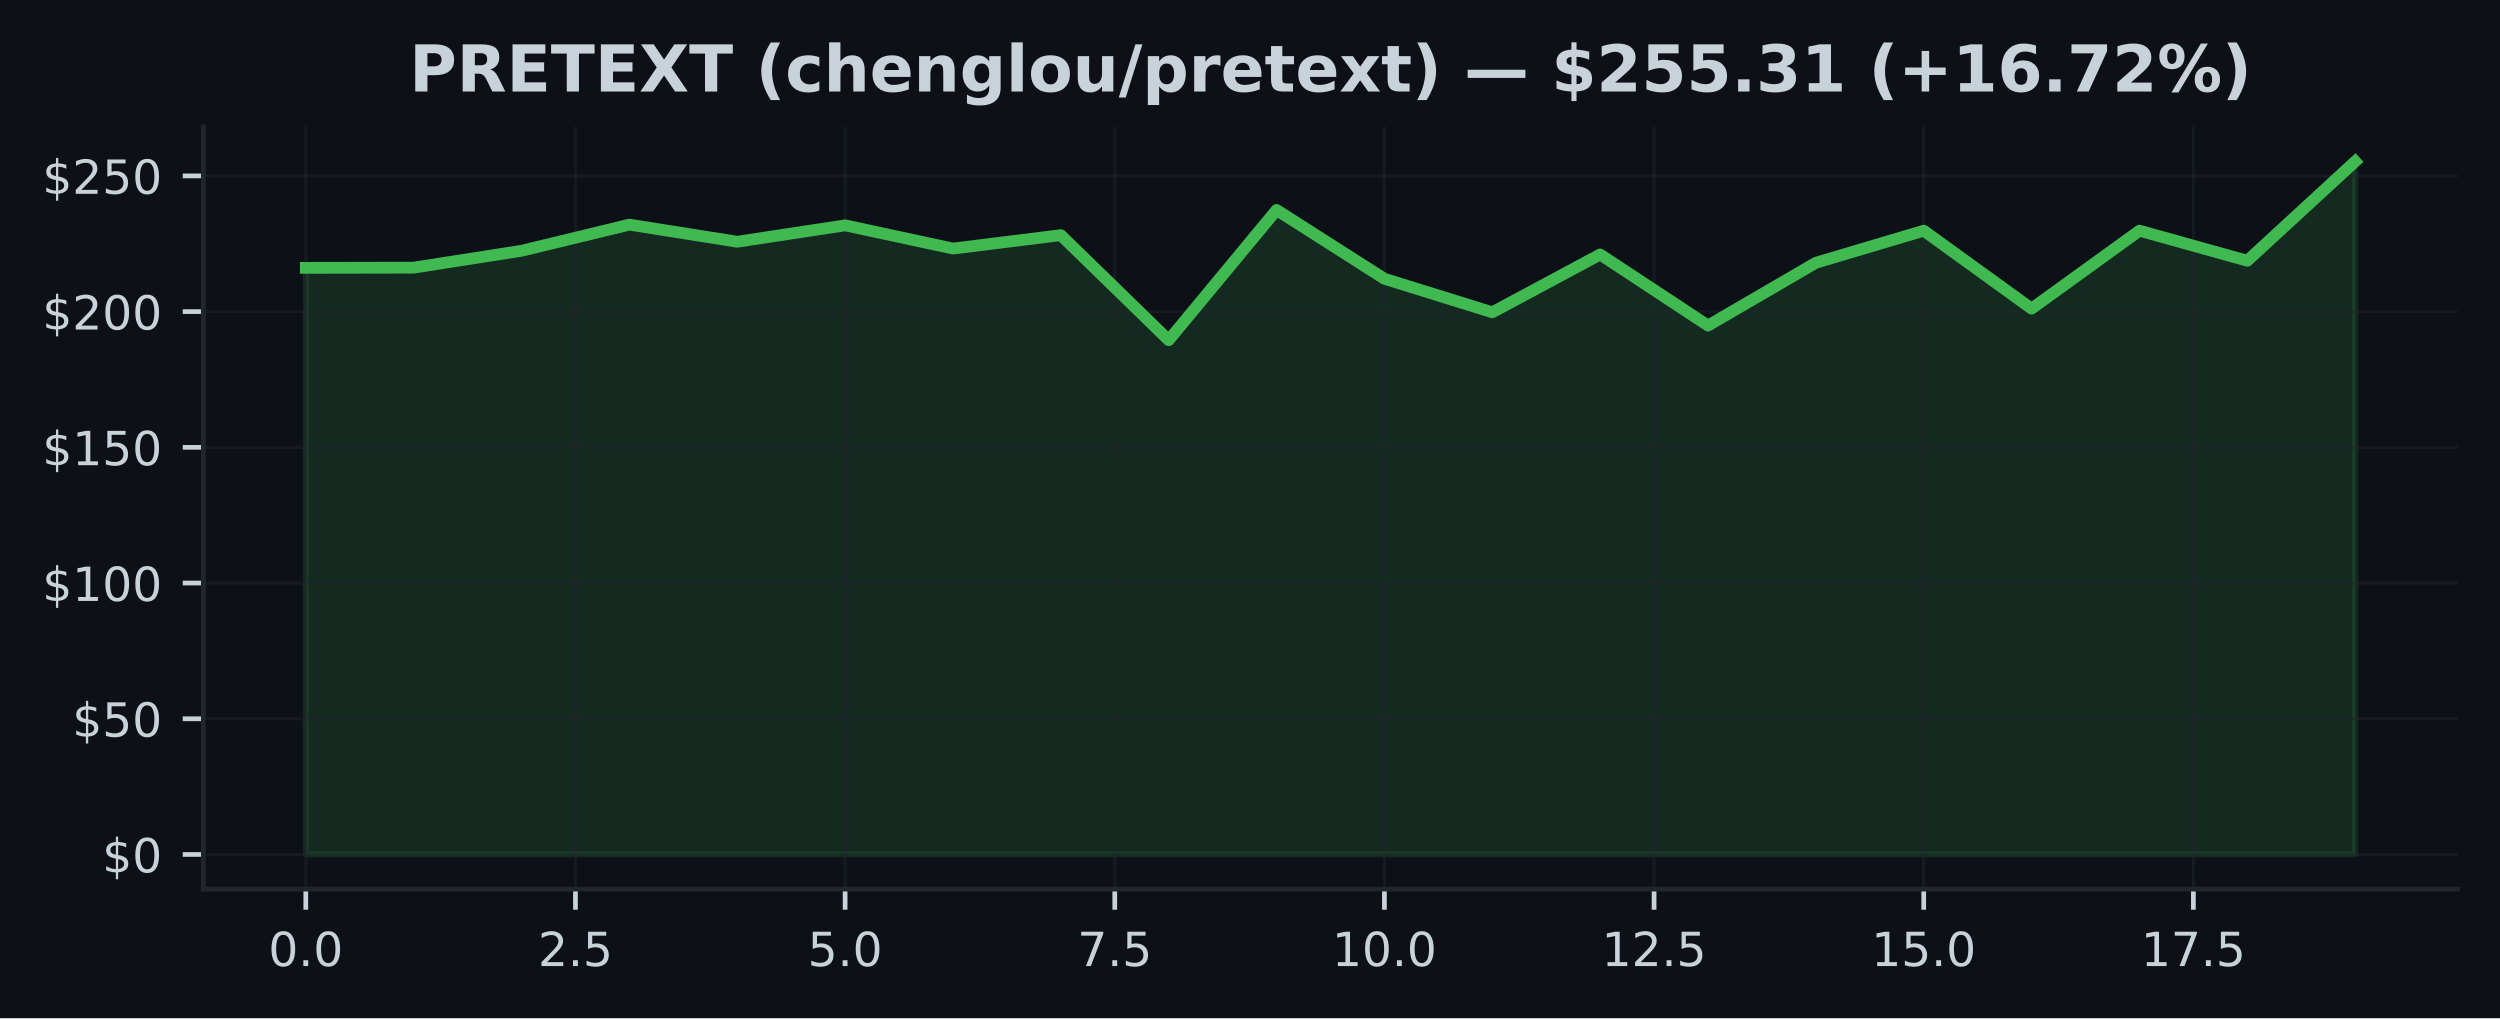
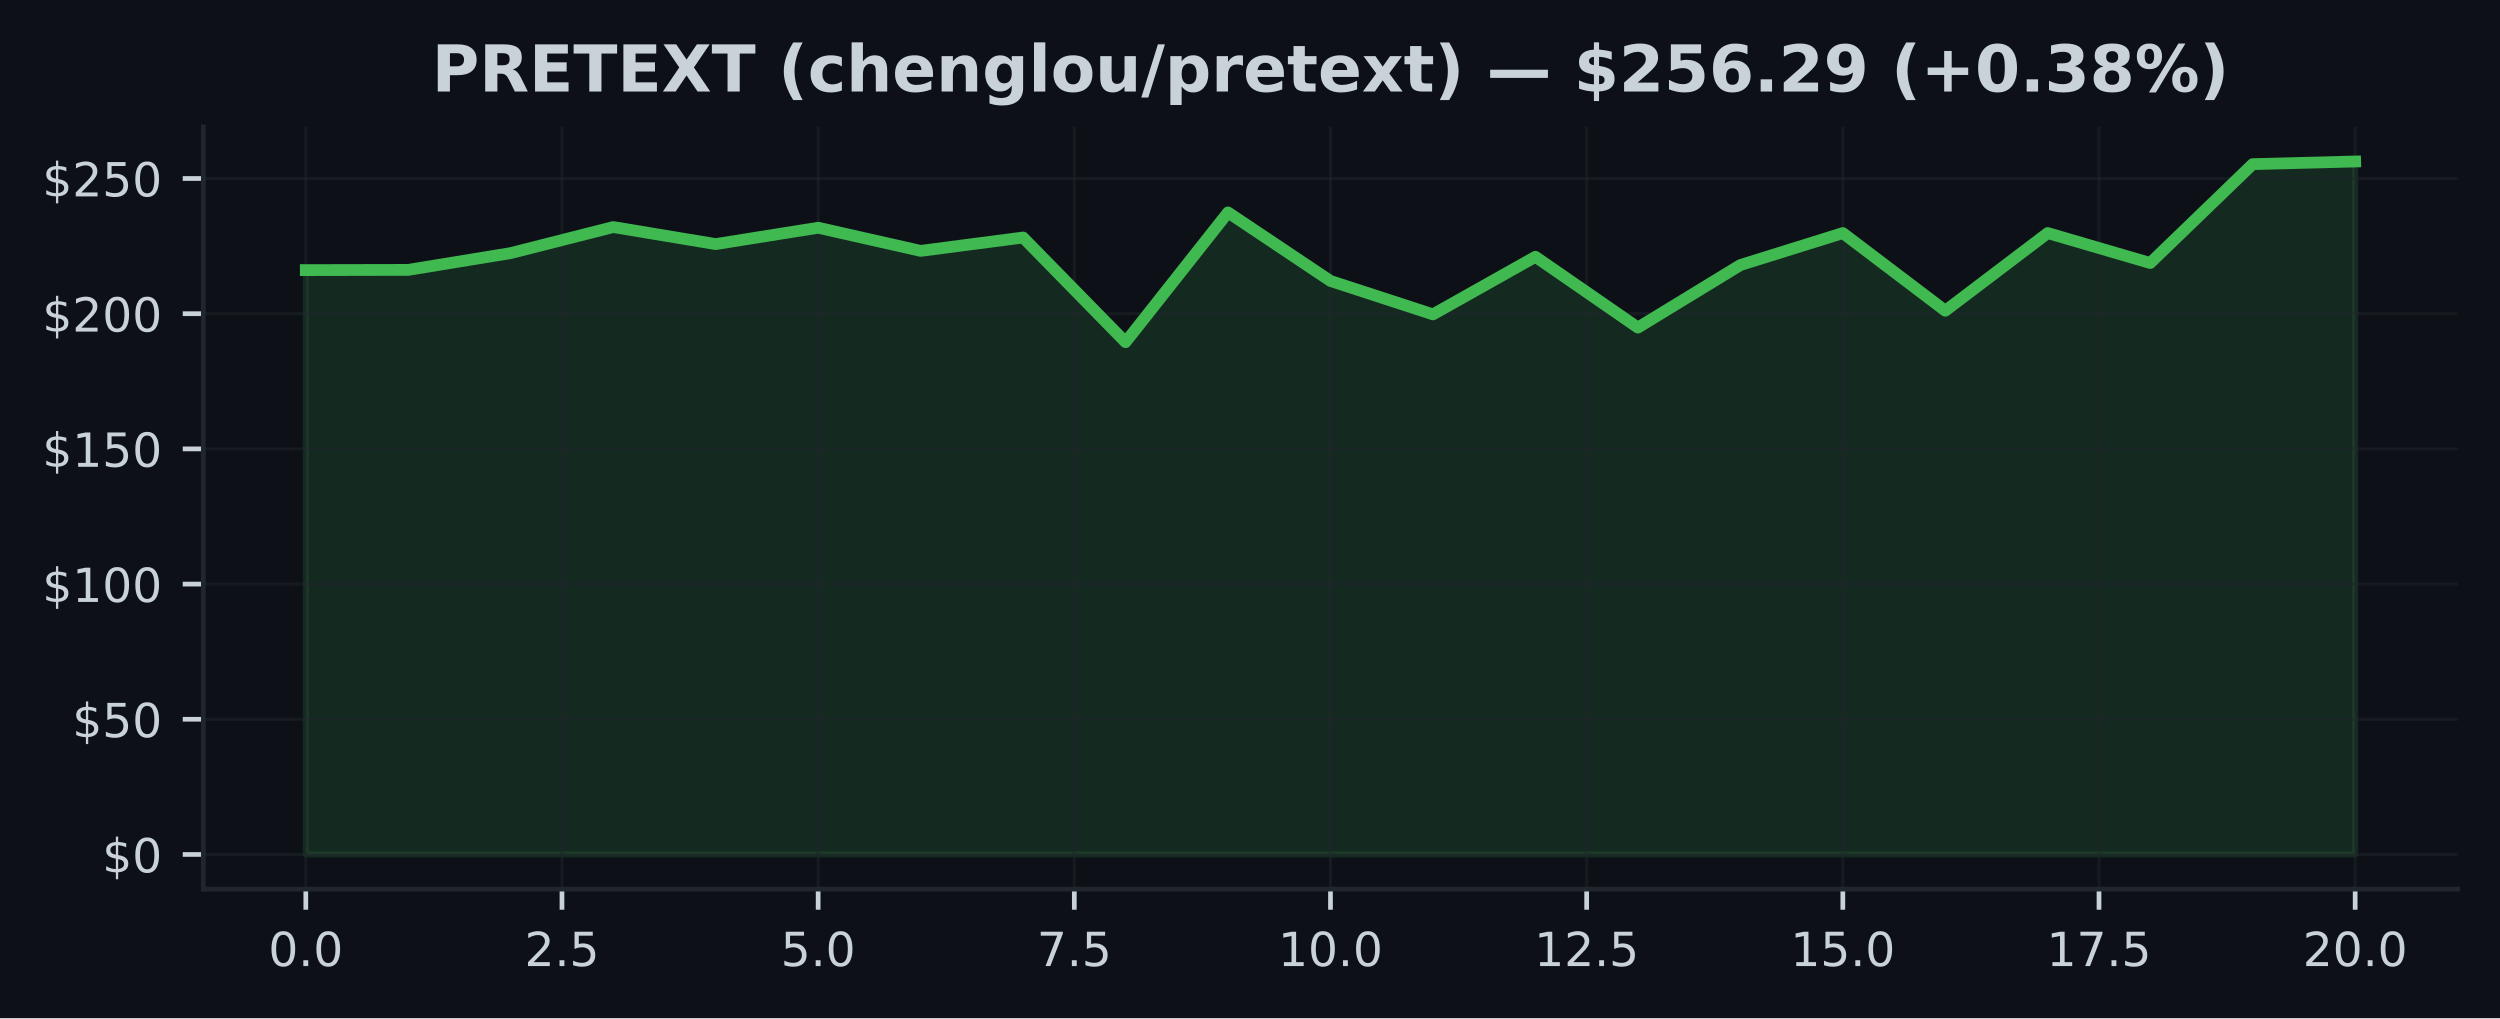
<svg xmlns="http://www.w3.org/2000/svg" xmlns:xlink="http://www.w3.org/1999/xlink" width="424.91pt" height="173.061pt" viewBox="0 0 424.91 173.061" version="1.1">
  <defs>
    <style type="text/css">*{stroke-linejoin: round; stroke-linecap: butt}</style>
  </defs>
  <g id="figure_1">
    <g id="patch_1">
      <path d="M 0 173.061  L 424.91 173.061  L 424.91 0  L 0 0  z " style="fill: #0d1117" />
    </g>
    <g id="axes_1">
      <g id="patch_2">
        <path d="M 34.56 151.118  L 417.71 151.118  L 417.71 21.558  L 34.56 21.558  z " style="fill: #0d1117" />
      </g>
      <g id="FillBetweenPolyCollection_1">
        <defs>
-           <path id="mced2336335" d="M 51.976 -27.832  L 51.976 -127.534  L 70.308 -127.571  L 88.641 -130.436  L 106.974 -134.878  L 125.306 -131.972  L 143.639 -134.763  L 161.971 -130.814  L 180.304 -133.093  L 198.636 -115.244  L 216.969 -137.374  L 235.301 -125.679  L 253.634 -119.982  L 271.966 -129.808  L 290.299 -117.726  L 308.631 -128.397  L 326.964 -133.854  L 345.296 -120.6  L 363.629 -133.854  L 381.962 -128.743  L 400.294 -145.613  L 400.294 -27.832  L 400.294 -27.832  L 381.962 -27.832  L 363.629 -27.832  L 345.296 -27.832  L 326.964 -27.832  L 308.631 -27.832  L 290.299 -27.832  L 271.966 -27.832  L 253.634 -27.832  L 235.301 -27.832  L 216.969 -27.832  L 198.636 -27.832  L 180.304 -27.832  L 161.971 -27.832  L 143.639 -27.832  L 125.306 -27.832  L 106.974 -27.832  L 88.641 -27.832  L 70.308 -27.832  L 51.976 -27.832  z " style="stroke: #3fb950; stroke-opacity: 0.15" />
+           <path id="mfa02418ebf" d="M 51.976 -27.832  L 51.976 -127.153  L 69.392 -127.189  L 86.808 -130.043  L 104.224 -134.469  L 121.64 -131.574  L 139.055 -134.354  L 156.471 -130.42  L 173.887 -132.69  L 191.303 -114.91  L 208.719 -136.955  L 226.135 -125.305  L 243.551 -119.63  L 260.967 -129.418  L 278.383 -117.382  L 295.799 -128.012  L 313.215 -133.449  L 330.63 -120.245  L 348.046 -133.449  L 365.462 -128.357  L 382.878 -145.163  L 400.294 -145.613  L 400.294 -27.832  L 400.294 -27.832  L 382.878 -27.832  L 365.462 -27.832  L 348.046 -27.832  L 330.63 -27.832  L 313.215 -27.832  L 295.799 -27.832  L 278.383 -27.832  L 260.967 -27.832  L 243.551 -27.832  L 226.135 -27.832  L 208.719 -27.832  L 191.303 -27.832  L 173.887 -27.832  L 156.471 -27.832  L 139.055 -27.832  L 121.64 -27.832  L 104.224 -27.832  L 86.808 -27.832  L 69.392 -27.832  L 51.976 -27.832  z " style="stroke: #3fb950; stroke-opacity: 0.15" />
        </defs>
-         <g clip-path="url(#p0f7ac4cfa2)">
-           <use xlink:href="#mced2336335" x="0" y="173.061" style="fill: #3fb950; fill-opacity: 0.15; stroke: #3fb950; stroke-opacity: 0.15" />
+         <g clip-path="url(#p959140797d)">
+           <use xlink:href="#mfa02418ebf" x="0" y="173.061" style="fill: #3fb950; fill-opacity: 0.15; stroke: #3fb950; stroke-opacity: 0.15" />
        </g>
      </g>
      <g id="matplotlib.axis_1">
        <g id="xtick_1">
          <g id="line2d_1">
-             <path d="M 51.976 151.118  L 51.976 21.558  " clip-path="url(#p0f7ac4cfa2)" style="fill: none; stroke: #21262d; stroke-opacity: 0.5; stroke-width: 0.5; stroke-linecap: square" />
+             <path d="M 51.976 151.118  L 51.976 21.558  " clip-path="url(#p959140797d)" style="fill: none; stroke: #21262d; stroke-opacity: 0.5; stroke-width: 0.5; stroke-linecap: square" />
          </g>
          <g id="line2d_2">
            <defs>
-               <path id="md1ab53136f" d="M 0 0  L 0 3.5  " style="stroke: #c9d1d9; stroke-width: 0.8" />
+               <path id="m43cab60260" d="M 0 0  L 0 3.5  " style="stroke: #c9d1d9; stroke-width: 0.8" />
            </defs>
            <g>
-               <use xlink:href="#md1ab53136f" x="51.976" y="151.118" style="fill: #c9d1d9; stroke: #c9d1d9; stroke-width: 0.8" />
+               <use xlink:href="#m43cab60260" x="51.976" y="151.118" style="fill: #c9d1d9; stroke: #c9d1d9; stroke-width: 0.8" />
            </g>
          </g>
          <g id="text_1">
            <g style="fill: #c9d1d9" transform="translate(45.61466 164.197) scale(0.08 -0.08)">
              <defs>
                <path id="DejaVuSans-30" d="M 2034 4250  Q 1547 4250 1301 3770  Q 1056 3291 1056 2328  Q 1056 1369 1301 889  Q 1547 409 2034 409  Q 2525 409 2770 889  Q 3016 1369 3016 2328  Q 3016 3291 2770 3770  Q 2525 4250 2034 4250  z M 2034 4750  Q 2819 4750 3233 4129  Q 3647 3509 3647 2328  Q 3647 1150 3233 529  Q 2819 -91 2034 -91  Q 1250 -91 836 529  Q 422 1150 422 2328  Q 422 3509 836 4129  Q 1250 4750 2034 4750  z " transform="scale(0.015625)" />
                <path id="DejaVuSans-2e" d="M 684 794  L 1344 794  L 1344 0  L 684 0  L 684 794  z " transform="scale(0.015625)" />
              </defs>
              <use xlink:href="#DejaVuSans-30" />
              <use xlink:href="#DejaVuSans-2e" transform="translate(63.62305 0)" />
              <use xlink:href="#DejaVuSans-30" transform="translate(95.41016 0)" />
            </g>
          </g>
        </g>
        <g id="xtick_2">
          <g id="line2d_3">
-             <path d="M 97.807 151.118  L 97.807 21.558  " clip-path="url(#p0f7ac4cfa2)" style="fill: none; stroke: #21262d; stroke-opacity: 0.5; stroke-width: 0.5; stroke-linecap: square" />
+             <path d="M 95.516 151.118  L 95.516 21.558  " clip-path="url(#p959140797d)" style="fill: none; stroke: #21262d; stroke-opacity: 0.5; stroke-width: 0.5; stroke-linecap: square" />
          </g>
          <g id="line2d_4">
            <g>
-               <use xlink:href="#md1ab53136f" x="97.807" y="151.118" style="fill: #c9d1d9; stroke: #c9d1d9; stroke-width: 0.8" />
+               <use xlink:href="#m43cab60260" x="95.516" y="151.118" style="fill: #c9d1d9; stroke: #c9d1d9; stroke-width: 0.8" />
            </g>
          </g>
          <g id="text_2">
-             <g style="fill: #c9d1d9" transform="translate(91.446 164.197) scale(0.08 -0.08)">
+             <g style="fill: #c9d1d9" transform="translate(89.15443 164.197) scale(0.08 -0.08)">
              <defs>
                <path id="DejaVuSans-32" d="M 1228 531  L 3431 531  L 3431 0  L 469 0  L 469 531  Q 828 903 1448 1529  Q 2069 2156 2228 2338  Q 2531 2678 2651 2914  Q 2772 3150 2772 3378  Q 2772 3750 2511 3984  Q 2250 4219 1831 4219  Q 1534 4219 1204 4116  Q 875 4013 500 3803  L 500 4441  Q 881 4594 1212 4672  Q 1544 4750 1819 4750  Q 2544 4750 2975 4387  Q 3406 4025 3406 3419  Q 3406 3131 3298 2873  Q 3191 2616 2906 2266  Q 2828 2175 2409 1742  Q 1991 1309 1228 531  z " transform="scale(0.015625)" />
                <path id="DejaVuSans-35" d="M 691 4666  L 3169 4666  L 3169 4134  L 1269 4134  L 1269 2991  Q 1406 3038 1543 3061  Q 1681 3084 1819 3084  Q 2600 3084 3056 2656  Q 3513 2228 3513 1497  Q 3513 744 3044 326  Q 2575 -91 1722 -91  Q 1428 -91 1123 -41  Q 819 9 494 109  L 494 744  Q 775 591 1075 516  Q 1375 441 1709 441  Q 2250 441 2565 725  Q 2881 1009 2881 1497  Q 2881 1984 2565 2268  Q 2250 2553 1709 2553  Q 1456 2553 1204 2497  Q 953 2441 691 2322  L 691 4666  z " transform="scale(0.015625)" />
              </defs>
              <use xlink:href="#DejaVuSans-32" />
              <use xlink:href="#DejaVuSans-2e" transform="translate(63.62305 0)" />
              <use xlink:href="#DejaVuSans-35" transform="translate(95.41016 0)" />
            </g>
          </g>
        </g>
        <g id="xtick_3">
          <g id="line2d_5">
-             <path d="M 143.639 151.118  L 143.639 21.558  " clip-path="url(#p0f7ac4cfa2)" style="fill: none; stroke: #21262d; stroke-opacity: 0.5; stroke-width: 0.5; stroke-linecap: square" />
+             <path d="M 139.055 151.118  L 139.055 21.558  " clip-path="url(#p959140797d)" style="fill: none; stroke: #21262d; stroke-opacity: 0.5; stroke-width: 0.5; stroke-linecap: square" />
          </g>
          <g id="line2d_6">
            <g>
-               <use xlink:href="#md1ab53136f" x="143.639" y="151.118" style="fill: #c9d1d9; stroke: #c9d1d9; stroke-width: 0.8" />
+               <use xlink:href="#m43cab60260" x="139.055" y="151.118" style="fill: #c9d1d9; stroke: #c9d1d9; stroke-width: 0.8" />
            </g>
          </g>
          <g id="text_3">
-             <g style="fill: #c9d1d9" transform="translate(137.2773 164.197) scale(0.08 -0.08)">
+             <g style="fill: #c9d1d9" transform="translate(132.6942 164.197) scale(0.08 -0.08)">
              <use xlink:href="#DejaVuSans-35" />
              <use xlink:href="#DejaVuSans-2e" transform="translate(63.62305 0)" />
              <use xlink:href="#DejaVuSans-30" transform="translate(95.41016 0)" />
            </g>
          </g>
        </g>
        <g id="xtick_4">
          <g id="line2d_7">
-             <path d="M 189.47 151.118  L 189.47 21.558  " clip-path="url(#p0f7ac4cfa2)" style="fill: none; stroke: #21262d; stroke-opacity: 0.5; stroke-width: 0.5; stroke-linecap: square" />
+             <path d="M 182.595 151.118  L 182.595 21.558  " clip-path="url(#p959140797d)" style="fill: none; stroke: #21262d; stroke-opacity: 0.5; stroke-width: 0.5; stroke-linecap: square" />
          </g>
          <g id="line2d_8">
            <g>
-               <use xlink:href="#md1ab53136f" x="189.47" y="151.118" style="fill: #c9d1d9; stroke: #c9d1d9; stroke-width: 0.8" />
+               <use xlink:href="#m43cab60260" x="182.595" y="151.118" style="fill: #c9d1d9; stroke: #c9d1d9; stroke-width: 0.8" />
            </g>
          </g>
          <g id="text_4">
-             <g style="fill: #c9d1d9" transform="translate(183.1087 164.197) scale(0.08 -0.08)">
+             <g style="fill: #c9d1d9" transform="translate(176.234 164.197) scale(0.08 -0.08)">
              <defs>
                <path id="DejaVuSans-37" d="M 525 4666  L 3525 4666  L 3525 4397  L 1831 0  L 1172 0  L 2766 4134  L 525 4134  L 525 4666  z " transform="scale(0.015625)" />
              </defs>
              <use xlink:href="#DejaVuSans-37" />
              <use xlink:href="#DejaVuSans-2e" transform="translate(63.62305 0)" />
              <use xlink:href="#DejaVuSans-35" transform="translate(95.41016 0)" />
            </g>
          </g>
        </g>
        <g id="xtick_5">
          <g id="line2d_9">
-             <path d="M 235.301 151.118  L 235.301 21.558  " clip-path="url(#p0f7ac4cfa2)" style="fill: none; stroke: #21262d; stroke-opacity: 0.5; stroke-width: 0.5; stroke-linecap: square" />
+             <path d="M 226.135 151.118  L 226.135 21.558  " clip-path="url(#p959140797d)" style="fill: none; stroke: #21262d; stroke-opacity: 0.5; stroke-width: 0.5; stroke-linecap: square" />
          </g>
          <g id="line2d_10">
            <g>
-               <use xlink:href="#md1ab53136f" x="235.301" y="151.118" style="fill: #c9d1d9; stroke: #c9d1d9; stroke-width: 0.8" />
+               <use xlink:href="#m43cab60260" x="226.135" y="151.118" style="fill: #c9d1d9; stroke: #c9d1d9; stroke-width: 0.8" />
            </g>
          </g>
          <g id="text_5">
-             <g style="fill: #c9d1d9" transform="translate(226.395 164.197) scale(0.08 -0.08)">
+             <g style="fill: #c9d1d9" transform="translate(217.2287 164.197) scale(0.08 -0.08)">
              <defs>
                <path id="DejaVuSans-31" d="M 794 531  L 1825 531  L 1825 4091  L 703 3866  L 703 4441  L 1819 4666  L 2450 4666  L 2450 531  L 3481 531  L 3481 0  L 794 0  L 794 531  z " transform="scale(0.015625)" />
              </defs>
              <use xlink:href="#DejaVuSans-31" />
              <use xlink:href="#DejaVuSans-30" transform="translate(63.62305 0)" />
              <use xlink:href="#DejaVuSans-2e" transform="translate(127.2461 0)" />
              <use xlink:href="#DejaVuSans-30" transform="translate(159.0332 0)" />
            </g>
          </g>
        </g>
        <g id="xtick_6">
          <g id="line2d_11">
-             <path d="M 281.133 151.118  L 281.133 21.558  " clip-path="url(#p0f7ac4cfa2)" style="fill: none; stroke: #21262d; stroke-opacity: 0.5; stroke-width: 0.5; stroke-linecap: square" />
+             <path d="M 269.675 151.118  L 269.675 21.558  " clip-path="url(#p959140797d)" style="fill: none; stroke: #21262d; stroke-opacity: 0.5; stroke-width: 0.5; stroke-linecap: square" />
          </g>
          <g id="line2d_12">
            <g>
-               <use xlink:href="#md1ab53136f" x="281.133" y="151.118" style="fill: #c9d1d9; stroke: #c9d1d9; stroke-width: 0.8" />
+               <use xlink:href="#m43cab60260" x="269.675" y="151.118" style="fill: #c9d1d9; stroke: #c9d1d9; stroke-width: 0.8" />
            </g>
          </g>
          <g id="text_6">
-             <g style="fill: #c9d1d9" transform="translate(272.2264 164.197) scale(0.08 -0.08)">
+             <g style="fill: #c9d1d9" transform="translate(260.7685 164.197) scale(0.08 -0.08)">
              <use xlink:href="#DejaVuSans-31" />
              <use xlink:href="#DejaVuSans-32" transform="translate(63.62305 0)" />
              <use xlink:href="#DejaVuSans-2e" transform="translate(127.2461 0)" />
              <use xlink:href="#DejaVuSans-35" transform="translate(159.0332 0)" />
            </g>
          </g>
        </g>
        <g id="xtick_7">
          <g id="line2d_13">
-             <path d="M 326.964 151.118  L 326.964 21.558  " clip-path="url(#p0f7ac4cfa2)" style="fill: none; stroke: #21262d; stroke-opacity: 0.5; stroke-width: 0.5; stroke-linecap: square" />
+             <path d="M 313.215 151.118  L 313.215 21.558  " clip-path="url(#p959140797d)" style="fill: none; stroke: #21262d; stroke-opacity: 0.5; stroke-width: 0.5; stroke-linecap: square" />
          </g>
          <g id="line2d_14">
            <g>
-               <use xlink:href="#md1ab53136f" x="326.964" y="151.118" style="fill: #c9d1d9; stroke: #c9d1d9; stroke-width: 0.8" />
+               <use xlink:href="#m43cab60260" x="313.215" y="151.118" style="fill: #c9d1d9; stroke: #c9d1d9; stroke-width: 0.8" />
            </g>
          </g>
          <g id="text_7">
-             <g style="fill: #c9d1d9" transform="translate(318.0577 164.197) scale(0.08 -0.08)">
+             <g style="fill: #c9d1d9" transform="translate(304.3083 164.197) scale(0.08 -0.08)">
              <use xlink:href="#DejaVuSans-31" />
              <use xlink:href="#DejaVuSans-35" transform="translate(63.62305 0)" />
              <use xlink:href="#DejaVuSans-2e" transform="translate(127.2461 0)" />
              <use xlink:href="#DejaVuSans-30" transform="translate(159.0332 0)" />
            </g>
          </g>
        </g>
        <g id="xtick_8">
          <g id="line2d_15">
-             <path d="M 372.795 151.118  L 372.795 21.558  " clip-path="url(#p0f7ac4cfa2)" style="fill: none; stroke: #21262d; stroke-opacity: 0.5; stroke-width: 0.5; stroke-linecap: square" />
+             <path d="M 356.754 151.118  L 356.754 21.558  " clip-path="url(#p959140797d)" style="fill: none; stroke: #21262d; stroke-opacity: 0.5; stroke-width: 0.5; stroke-linecap: square" />
          </g>
          <g id="line2d_16">
            <g>
-               <use xlink:href="#md1ab53136f" x="372.795" y="151.118" style="fill: #c9d1d9; stroke: #c9d1d9; stroke-width: 0.8" />
+               <use xlink:href="#m43cab60260" x="356.754" y="151.118" style="fill: #c9d1d9; stroke: #c9d1d9; stroke-width: 0.8" />
            </g>
          </g>
          <g id="text_8">
-             <g style="fill: #c9d1d9" transform="translate(363.889 164.197) scale(0.08 -0.08)">
+             <g style="fill: #c9d1d9" transform="translate(347.8481 164.197) scale(0.08 -0.08)">
              <use xlink:href="#DejaVuSans-31" />
              <use xlink:href="#DejaVuSans-37" transform="translate(63.62305 0)" />
              <use xlink:href="#DejaVuSans-2e" transform="translate(127.2461 0)" />
              <use xlink:href="#DejaVuSans-35" transform="translate(159.0332 0)" />
            </g>
          </g>
        </g>
+         <g id="xtick_9">
+           <g id="line2d_17">
+             <path d="M 400.294 151.118  L 400.294 21.558  " clip-path="url(#p959140797d)" style="fill: none; stroke: #21262d; stroke-opacity: 0.5; stroke-width: 0.5; stroke-linecap: square" />
+           </g>
+           <g id="line2d_18">
+             <g>
+               <use xlink:href="#m43cab60260" x="400.294" y="151.118" style="fill: #c9d1d9; stroke: #c9d1d9; stroke-width: 0.8" />
+             </g>
+           </g>
+           <g id="text_9">
+             <g style="fill: #c9d1d9" transform="translate(391.3878 164.197) scale(0.08 -0.08)">
+               <use xlink:href="#DejaVuSans-32" />
+               <use xlink:href="#DejaVuSans-30" transform="translate(63.62305 0)" />
+               <use xlink:href="#DejaVuSans-2e" transform="translate(127.2461 0)" />
+               <use xlink:href="#DejaVuSans-30" transform="translate(159.0332 0)" />
+             </g>
+           </g>
+         </g>
      </g>
      <g id="matplotlib.axis_2">
        <g id="ytick_1">
-           <g id="line2d_17">
-             <path d="M 34.56 145.229  L 417.71 145.229  " clip-path="url(#p0f7ac4cfa2)" style="fill: none; stroke: #21262d; stroke-opacity: 0.5; stroke-width: 0.5; stroke-linecap: square" />
-           </g>
-           <g id="line2d_18">
+           <g id="line2d_19">
+             <path d="M 34.56 145.229  L 417.71 145.229  " clip-path="url(#p959140797d)" style="fill: none; stroke: #21262d; stroke-opacity: 0.5; stroke-width: 0.5; stroke-linecap: square" />
+           </g>
+           <g id="line2d_20">
            <defs>
-               <path id="m35579279df" d="M 0 0  L -3.5 0  " style="stroke: #c9d1d9; stroke-width: 0.8" />
+               <path id="m757eae164a" d="M 0 0  L -3.5 0  " style="stroke: #c9d1d9; stroke-width: 0.8" />
            </defs>
            <g>
-               <use xlink:href="#m35579279df" x="34.56" y="145.229" style="fill: #c9d1d9; stroke: #c9d1d9; stroke-width: 0.8" />
-             </g>
-           </g>
-           <g id="text_9">
+               <use xlink:href="#m757eae164a" x="34.56" y="145.229" style="fill: #c9d1d9; stroke: #c9d1d9; stroke-width: 0.8" />
+             </g>
+           </g>
+           <g id="text_10">
            <g style="fill: #c9d1d9" transform="translate(17.38 148.2686) scale(0.08 -0.08)">
              <defs>
                <path id="DejaVuSans-24" d="M 2163 -941  L 1850 -941  L 1847 0  Q 1519 6 1191 76  Q 863 147 531 288  L 531 850  Q 850 650 1176 548  Q 1503 447 1850 444  L 1850 1869  Q 1159 1981 845 2250  Q 531 2519 531 2988  Q 531 3497 872 3790  Q 1213 4084 1850 4128  L 1850 4863  L 2163 4863  L 2163 4138  Q 2453 4125 2725 4076  Q 2997 4028 3256 3944  L 3256 3397  Q 2997 3528 2723 3600  Q 2450 3672 2163 3684  L 2163 2350  Q 2872 2241 3206 1959  Q 3541 1678 3541 1191  Q 3541 663 3186 358  Q 2831 53 2163 6  L 2163 -941  z M 1850 2406  L 1850 3688  Q 1488 3647 1297 3481  Q 1106 3316 1106 3041  Q 1106 2772 1282 2622  Q 1459 2472 1850 2406  z M 2163 1806  L 2163 453  Q 2559 506 2761 678  Q 2963 850 2963 1131  Q 2963 1406 2770 1568  Q 2578 1731 2163 1806  z " transform="scale(0.015625)" />
              </defs>
              <use xlink:href="#DejaVuSans-24" />
              <use xlink:href="#DejaVuSans-30" transform="translate(63.62305 0)" />
            </g>
          </g>
        </g>
        <g id="ytick_2">
-           <g id="line2d_19">
-             <path d="M 34.56 122.163  L 417.71 122.163  " clip-path="url(#p0f7ac4cfa2)" style="fill: none; stroke: #21262d; stroke-opacity: 0.5; stroke-width: 0.5; stroke-linecap: square" />
-           </g>
-           <g id="line2d_20">
-             <g>
-               <use xlink:href="#m35579279df" x="34.56" y="122.163" style="fill: #c9d1d9; stroke: #c9d1d9; stroke-width: 0.8" />
-             </g>
-           </g>
-           <g id="text_10">
-             <g style="fill: #c9d1d9" transform="translate(12.29 125.2021) scale(0.08 -0.08)">
+           <g id="line2d_21">
+             <path d="M 34.56 122.251  L 417.71 122.251  " clip-path="url(#p959140797d)" style="fill: none; stroke: #21262d; stroke-opacity: 0.5; stroke-width: 0.5; stroke-linecap: square" />
+           </g>
+           <g id="line2d_22">
+             <g>
+               <use xlink:href="#m757eae164a" x="34.56" y="122.251" style="fill: #c9d1d9; stroke: #c9d1d9; stroke-width: 0.8" />
+             </g>
+           </g>
+           <g id="text_11">
+             <g style="fill: #c9d1d9" transform="translate(12.29 125.2903) scale(0.08 -0.08)">
              <use xlink:href="#DejaVuSans-24" />
              <use xlink:href="#DejaVuSans-35" transform="translate(63.62305 0)" />
              <use xlink:href="#DejaVuSans-30" transform="translate(127.2461 0)" />
            </g>
          </g>
        </g>
        <g id="ytick_3">
-           <g id="line2d_21">
-             <path d="M 34.56 99.096  L 417.71 99.096  " clip-path="url(#p0f7ac4cfa2)" style="fill: none; stroke: #21262d; stroke-opacity: 0.5; stroke-width: 0.5; stroke-linecap: square" />
-           </g>
-           <g id="line2d_22">
-             <g>
-               <use xlink:href="#m35579279df" x="34.56" y="99.096" style="fill: #c9d1d9; stroke: #c9d1d9; stroke-width: 0.8" />
-             </g>
-           </g>
-           <g id="text_11">
-             <g style="fill: #c9d1d9" transform="translate(7.2 102.1357) scale(0.08 -0.08)">
+           <g id="line2d_23">
+             <path d="M 34.56 99.273  L 417.71 99.273  " clip-path="url(#p959140797d)" style="fill: none; stroke: #21262d; stroke-opacity: 0.5; stroke-width: 0.5; stroke-linecap: square" />
+           </g>
+           <g id="line2d_24">
+             <g>
+               <use xlink:href="#m757eae164a" x="34.56" y="99.273" style="fill: #c9d1d9; stroke: #c9d1d9; stroke-width: 0.8" />
+             </g>
+           </g>
+           <g id="text_12">
+             <g style="fill: #c9d1d9" transform="translate(7.2 102.3121) scale(0.08 -0.08)">
              <use xlink:href="#DejaVuSans-24" />
              <use xlink:href="#DejaVuSans-31" transform="translate(63.62305 0)" />
              <use xlink:href="#DejaVuSans-30" transform="translate(127.2461 0)" />
              <use xlink:href="#DejaVuSans-30" transform="translate(190.8691 0)" />
            </g>
          </g>
        </g>
        <g id="ytick_4">
-           <g id="line2d_23">
-             <path d="M 34.56 76.03  L 417.71 76.03  " clip-path="url(#p0f7ac4cfa2)" style="fill: none; stroke: #21262d; stroke-opacity: 0.5; stroke-width: 0.5; stroke-linecap: square" />
-           </g>
-           <g id="line2d_24">
-             <g>
-               <use xlink:href="#m35579279df" x="34.56" y="76.03" style="fill: #c9d1d9; stroke: #c9d1d9; stroke-width: 0.8" />
-             </g>
-           </g>
-           <g id="text_12">
-             <g style="fill: #c9d1d9" transform="translate(7.2 79.06927) scale(0.08 -0.08)">
+           <g id="line2d_25">
+             <path d="M 34.56 76.294  L 417.71 76.294  " clip-path="url(#p959140797d)" style="fill: none; stroke: #21262d; stroke-opacity: 0.5; stroke-width: 0.5; stroke-linecap: square" />
+           </g>
+           <g id="line2d_26">
+             <g>
+               <use xlink:href="#m757eae164a" x="34.56" y="76.294" style="fill: #c9d1d9; stroke: #c9d1d9; stroke-width: 0.8" />
+             </g>
+           </g>
+           <g id="text_13">
+             <g style="fill: #c9d1d9" transform="translate(7.2 79.33387) scale(0.08 -0.08)">
              <use xlink:href="#DejaVuSans-24" />
              <use xlink:href="#DejaVuSans-31" transform="translate(63.62305 0)" />
              <use xlink:href="#DejaVuSans-35" transform="translate(127.2461 0)" />
              <use xlink:href="#DejaVuSans-30" transform="translate(190.8691 0)" />
            </g>
          </g>
        </g>
        <g id="ytick_5">
-           <g id="line2d_25">
-             <path d="M 34.56 52.963  L 417.71 52.963  " clip-path="url(#p0f7ac4cfa2)" style="fill: none; stroke: #21262d; stroke-opacity: 0.5; stroke-width: 0.5; stroke-linecap: square" />
-           </g>
-           <g id="line2d_26">
-             <g>
-               <use xlink:href="#m35579279df" x="34.56" y="52.963" style="fill: #c9d1d9; stroke: #c9d1d9; stroke-width: 0.8" />
-             </g>
-           </g>
-           <g id="text_13">
-             <g style="fill: #c9d1d9" transform="translate(7.2 56.00283) scale(0.08 -0.08)">
+           <g id="line2d_27">
+             <path d="M 34.56 53.316  L 417.71 53.316  " clip-path="url(#p959140797d)" style="fill: none; stroke: #21262d; stroke-opacity: 0.5; stroke-width: 0.5; stroke-linecap: square" />
+           </g>
+           <g id="line2d_28">
+             <g>
+               <use xlink:href="#m757eae164a" x="34.56" y="53.316" style="fill: #c9d1d9; stroke: #c9d1d9; stroke-width: 0.8" />
+             </g>
+           </g>
+           <g id="text_14">
+             <g style="fill: #c9d1d9" transform="translate(7.2 56.35564) scale(0.08 -0.08)">
              <use xlink:href="#DejaVuSans-24" />
              <use xlink:href="#DejaVuSans-32" transform="translate(63.62305 0)" />
              <use xlink:href="#DejaVuSans-30" transform="translate(127.2461 0)" />
              <use xlink:href="#DejaVuSans-30" transform="translate(190.8691 0)" />
            </g>
          </g>
        </g>
        <g id="ytick_6">
-           <g id="line2d_27">
-             <path d="M 34.56 29.897  L 417.71 29.897  " clip-path="url(#p0f7ac4cfa2)" style="fill: none; stroke: #21262d; stroke-opacity: 0.5; stroke-width: 0.5; stroke-linecap: square" />
-           </g>
-           <g id="line2d_28">
-             <g>
-               <use xlink:href="#m35579279df" x="34.56" y="29.897" style="fill: #c9d1d9; stroke: #c9d1d9; stroke-width: 0.8" />
-             </g>
-           </g>
-           <g id="text_14">
-             <g style="fill: #c9d1d9" transform="translate(7.2 32.9364) scale(0.08 -0.08)">
+           <g id="line2d_29">
+             <path d="M 34.56 30.338  L 417.71 30.338  " clip-path="url(#p959140797d)" style="fill: none; stroke: #21262d; stroke-opacity: 0.5; stroke-width: 0.5; stroke-linecap: square" />
+           </g>
+           <g id="line2d_30">
+             <g>
+               <use xlink:href="#m757eae164a" x="34.56" y="30.338" style="fill: #c9d1d9; stroke: #c9d1d9; stroke-width: 0.8" />
+             </g>
+           </g>
+           <g id="text_15">
+             <g style="fill: #c9d1d9" transform="translate(7.2 33.37741) scale(0.08 -0.08)">
              <use xlink:href="#DejaVuSans-24" />
              <use xlink:href="#DejaVuSans-32" transform="translate(63.62305 0)" />
              <use xlink:href="#DejaVuSans-35" transform="translate(127.2461 0)" />
              <use xlink:href="#DejaVuSans-30" transform="translate(190.8691 0)" />
            </g>
          </g>
        </g>
      </g>
-       <g id="line2d_29">
-         <path d="M 51.976 45.527  L 70.308 45.49  L 88.641 42.625  L 106.974 38.182  L 125.306 41.089  L 143.639 38.298  L 161.971 42.247  L 180.304 39.968  L 198.636 57.817  L 216.969 35.687  L 235.301 47.381  L 253.634 53.079  L 271.966 43.252  L 290.299 55.335  L 308.631 44.664  L 326.964 39.207  L 345.296 52.461  L 363.629 39.207  L 381.962 44.318  L 400.294 27.447  " clip-path="url(#p0f7ac4cfa2)" style="fill: none; stroke: #3fb950; stroke-width: 2; stroke-linecap: square" />
+       <g id="line2d_31">
+         <path d="M 51.976 45.908  L 69.392 45.871  L 86.808 43.017  L 104.224 38.592  L 121.64 41.487  L 139.055 38.707  L 156.471 42.641  L 173.887 40.37  L 191.303 58.151  L 208.719 36.106  L 226.135 47.756  L 243.551 53.431  L 260.967 43.642  L 278.383 55.678  L 295.799 45.049  L 313.215 39.612  L 330.63 52.815  L 348.046 39.612  L 365.462 44.704  L 382.878 27.898  L 400.294 27.447  " clip-path="url(#p959140797d)" style="fill: none; stroke: #3fb950; stroke-width: 2; stroke-linecap: square" />
      </g>
      <g id="patch_3">
        <path d="M 34.56 151.118  L 34.56 21.558  " style="fill: none; stroke: #21262d; stroke-width: 0.8; stroke-linejoin: miter; stroke-linecap: square" />
      </g>
      <g id="patch_4">
        <path d="M 34.56 151.118  L 417.71 151.118  " style="fill: none; stroke: #21262d; stroke-width: 0.8; stroke-linejoin: miter; stroke-linecap: square" />
      </g>
-       <g id="text_15">
-         <g style="fill: #c9d1d9" transform="translate(69.56805 15.55828) scale(0.11 -0.11)">
+       <g id="text_16">
+         <g style="fill: #c9d1d9" transform="translate(73.39484 15.55828) scale(0.11 -0.11)">
          <defs>
            <path id="DejaVuSans-Bold-50" d="M 588 4666  L 2584 4666  Q 3475 4666 3951 4270  Q 4428 3875 4428 3144  Q 4428 2409 3951 2014  Q 3475 1619 2584 1619  L 1791 1619  L 1791 0  L 588 0  L 588 4666  z M 1791 3794  L 1791 2491  L 2456 2491  Q 2806 2491 2997 2661  Q 3188 2831 3188 3144  Q 3188 3456 2997 3625  Q 2806 3794 2456 3794  L 1791 3794  z " transform="scale(0.015625)" />
            <path id="DejaVuSans-Bold-52" d="M 2297 2597  Q 2675 2597 2839 2737  Q 3003 2878 3003 3200  Q 3003 3519 2839 3656  Q 2675 3794 2297 3794  L 1791 3794  L 1791 2597  L 2297 2597  z M 1791 1766  L 1791 0  L 588 0  L 588 4666  L 2425 4666  Q 3347 4666 3776 4356  Q 4206 4047 4206 3378  Q 4206 2916 3982 2619  Q 3759 2322 3309 2181  Q 3556 2125 3751 1926  Q 3947 1728 4147 1325  L 4800 0  L 3519 0  L 2950 1159  Q 2778 1509 2601 1637  Q 2425 1766 2131 1766  L 1791 1766  z " transform="scale(0.015625)" />
            <path id="DejaVuSans-Bold-45" d="M 588 4666  L 3834 4666  L 3834 3756  L 1791 3756  L 1791 2888  L 3713 2888  L 3713 1978  L 1791 1978  L 1791 909  L 3903 909  L 3903 0  L 588 0  L 588 4666  z " transform="scale(0.015625)" />
            <path id="DejaVuSans-Bold-54" d="M 31 4666  L 4331 4666  L 4331 3756  L 2784 3756  L 2784 0  L 1581 0  L 1581 3756  L 31 3756  L 31 4666  z " transform="scale(0.015625)" />
            <path id="DejaVuSans-Bold-58" d="M 3188 2381  L 4806 0  L 3553 0  L 2463 1594  L 1381 0  L 122 0  L 1741 2381  L 184 4666  L 1441 4666  L 2463 3163  L 3481 4666  L 4744 4666  L 3188 2381  z " transform="scale(0.015625)" />
            <path id="DejaVuSans-Bold-20" transform="scale(0.015625)" />
            <path id="DejaVuSans-Bold-28" d="M 2413 -844  L 1484 -844  Q 1006 -72 778 623  Q 550 1319 550 2003  Q 550 2688 779 3389  Q 1009 4091 1484 4856  L 2413 4856  Q 2013 4116 1813 3408  Q 1613 2700 1613 2009  Q 1613 1319 1811 609  Q 2009 -100 2413 -844  z " transform="scale(0.015625)" />
            <path id="DejaVuSans-Bold-63" d="M 3366 3391  L 3366 2478  Q 3138 2634 2908 2709  Q 2678 2784 2431 2784  Q 1963 2784 1702 2511  Q 1441 2238 1441 1747  Q 1441 1256 1702 982  Q 1963 709 2431 709  Q 2694 709 2930 787  Q 3166 866 3366 1019  L 3366 103  Q 3103 6 2833 -42  Q 2563 -91 2291 -91  Q 1344 -91 809 395  Q 275 881 275 1747  Q 275 2613 809 3098  Q 1344 3584 2291 3584  Q 2566 3584 2833 3536  Q 3100 3488 3366 3391  z " transform="scale(0.015625)" />
            <path id="DejaVuSans-Bold-68" d="M 4056 2131  L 4056 0  L 2931 0  L 2931 347  L 2931 1625  Q 2931 2084 2911 2256  Q 2891 2428 2841 2509  Q 2775 2619 2662 2680  Q 2550 2741 2406 2741  Q 2056 2741 1856 2470  Q 1656 2200 1656 1722  L 1656 0  L 538 0  L 538 4863  L 1656 4863  L 1656 2988  Q 1909 3294 2193 3439  Q 2478 3584 2822 3584  Q 3428 3584 3742 3212  Q 4056 2841 4056 2131  z " transform="scale(0.015625)" />
            <path id="DejaVuSans-Bold-65" d="M 4031 1759  L 4031 1441  L 1416 1441  Q 1456 1047 1700 850  Q 1944 653 2381 653  Q 2734 653 3104 758  Q 3475 863 3866 1075  L 3866 213  Q 3469 63 3072 -14  Q 2675 -91 2278 -91  Q 1328 -91 801 392  Q 275 875 275 1747  Q 275 2603 792 3093  Q 1309 3584 2216 3584  Q 3041 3584 3536 3087  Q 4031 2591 4031 1759  z M 2881 2131  Q 2881 2450 2695 2645  Q 2509 2841 2209 2841  Q 1884 2841 1681 2658  Q 1478 2475 1428 2131  L 2881 2131  z " transform="scale(0.015625)" />
            <path id="DejaVuSans-Bold-6e" d="M 4056 2131  L 4056 0  L 2931 0  L 2931 347  L 2931 1631  Q 2931 2084 2911 2256  Q 2891 2428 2841 2509  Q 2775 2619 2662 2680  Q 2550 2741 2406 2741  Q 2056 2741 1856 2470  Q 1656 2200 1656 1722  L 1656 0  L 538 0  L 538 3500  L 1656 3500  L 1656 2988  Q 1909 3294 2193 3439  Q 2478 3584 2822 3584  Q 3428 3584 3742 3212  Q 4056 2841 4056 2131  z " transform="scale(0.015625)" />
            <path id="DejaVuSans-Bold-67" d="M 2919 594  Q 2688 288 2409 144  Q 2131 0 1766 0  Q 1125 0 706 504  Q 288 1009 288 1791  Q 288 2575 706 3076  Q 1125 3578 1766 3578  Q 2131 3578 2409 3434  Q 2688 3291 2919 2981  L 2919 3500  L 4044 3500  L 4044 353  Q 4044 -491 3511 -936  Q 2978 -1381 1966 -1381  Q 1638 -1381 1331 -1331  Q 1025 -1281 716 -1178  L 716 -306  Q 1009 -475 1290 -558  Q 1572 -641 1856 -641  Q 2406 -641 2662 -400  Q 2919 -159 2919 353  L 2919 594  z M 2181 2772  Q 1834 2772 1640 2515  Q 1447 2259 1447 1791  Q 1447 1309 1634 1061  Q 1822 813 2181 813  Q 2531 813 2725 1069  Q 2919 1325 2919 1791  Q 2919 2259 2725 2515  Q 2531 2772 2181 2772  z " transform="scale(0.015625)" />
            <path id="DejaVuSans-Bold-6c" d="M 538 4863  L 1656 4863  L 1656 0  L 538 0  L 538 4863  z " transform="scale(0.015625)" />
            <path id="DejaVuSans-Bold-6f" d="M 2203 2784  Q 1831 2784 1636 2517  Q 1441 2250 1441 1747  Q 1441 1244 1636 976  Q 1831 709 2203 709  Q 2569 709 2762 976  Q 2956 1244 2956 1747  Q 2956 2250 2762 2517  Q 2569 2784 2203 2784  z M 2203 3584  Q 3106 3584 3614 3096  Q 4122 2609 4122 1747  Q 4122 884 3614 396  Q 3106 -91 2203 -91  Q 1297 -91 786 396  Q 275 884 275 1747  Q 275 2609 786 3096  Q 1297 3584 2203 3584  z " transform="scale(0.015625)" />
            <path id="DejaVuSans-Bold-75" d="M 500 1363  L 500 3500  L 1625 3500  L 1625 3150  Q 1625 2866 1622 2436  Q 1619 2006 1619 1863  Q 1619 1441 1641 1255  Q 1663 1069 1716 984  Q 1784 875 1895 815  Q 2006 756 2150 756  Q 2500 756 2700 1025  Q 2900 1294 2900 1772  L 2900 3500  L 4019 3500  L 4019 0  L 2900 0  L 2900 506  Q 2647 200 2364 54  Q 2081 -91 1741 -91  Q 1134 -91 817 281  Q 500 653 500 1363  z " transform="scale(0.015625)" />
            <path id="DejaVuSans-Bold-2f" d="M 1644 4666  L 2338 4666  L 691 -594  L 0 -594  L 1644 4666  z " transform="scale(0.015625)" />
            <path id="DejaVuSans-Bold-70" d="M 1656 506  L 1656 -1331  L 538 -1331  L 538 3500  L 1656 3500  L 1656 2988  Q 1888 3294 2169 3439  Q 2450 3584 2816 3584  Q 3463 3584 3878 3070  Q 4294 2556 4294 1747  Q 4294 938 3878 423  Q 3463 -91 2816 -91  Q 2450 -91 2169 54  Q 1888 200 1656 506  z M 2400 2772  Q 2041 2772 1848 2508  Q 1656 2244 1656 1747  Q 1656 1250 1848 986  Q 2041 722 2400 722  Q 2759 722 2948 984  Q 3138 1247 3138 1747  Q 3138 2247 2948 2509  Q 2759 2772 2400 2772  z " transform="scale(0.015625)" />
            <path id="DejaVuSans-Bold-72" d="M 3138 2547  Q 2991 2616 2845 2648  Q 2700 2681 2553 2681  Q 2122 2681 1889 2404  Q 1656 2128 1656 1613  L 1656 0  L 538 0  L 538 3500  L 1656 3500  L 1656 2925  Q 1872 3269 2151 3426  Q 2431 3584 2822 3584  Q 2878 3584 2943 3579  Q 3009 3575 3134 3559  L 3138 2547  z " transform="scale(0.015625)" />
            <path id="DejaVuSans-Bold-74" d="M 1759 4494  L 1759 3500  L 2913 3500  L 2913 2700  L 1759 2700  L 1759 1216  Q 1759 972 1856 886  Q 1953 800 2241 800  L 2816 800  L 2816 0  L 1856 0  Q 1194 0 917 276  Q 641 553 641 1216  L 641 2700  L 84 2700  L 84 3500  L 641 3500  L 641 4494  L 1759 4494  z " transform="scale(0.015625)" />
            <path id="DejaVuSans-Bold-78" d="M 1422 1791  L 159 3500  L 1344 3500  L 2059 2463  L 2784 3500  L 3969 3500  L 2706 1797  L 4031 0  L 2847 0  L 2059 1106  L 1281 0  L 97 0  L 1422 1791  z " transform="scale(0.015625)" />
            <path id="DejaVuSans-Bold-29" d="M 513 -844  Q 913 -100 1113 609  Q 1313 1319 1313 2009  Q 1313 2700 1113 3408  Q 913 4116 513 4856  L 1441 4856  Q 1916 4091 2145 3389  Q 2375 2688 2375 2003  Q 2375 1319 2147 623  Q 1919 -72 1441 -844  L 513 -844  z " transform="scale(0.015625)" />
            <path id="DejaVuSans-Bold-2014" d="M 344 2156  L 6056 2156  L 6056 1350  L 344 1350  L 344 2156  z " transform="scale(0.015625)" />
            <path id="DejaVuSans-Bold-24" d="M 2484 -941  L 1978 -941  L 1975 0  Q 1584 16 1218 87  Q 853 159 506 288  L 506 1106  Q 866 922 1233 823  Q 1600 725 1978 713  L 1978 1684  L 1875 1703  Q 1128 1834 814 2115  Q 500 2397 500 2925  Q 500 3484 883 3798  Q 1266 4113 1975 4141  L 1978 4863  L 2484 4863  L 2484 4153  Q 2797 4128 3109 4075  Q 3422 4022 3738 3938  L 3738 3144  Q 3425 3275 3112 3348  Q 2800 3422 2484 3438  L 2484 2541  L 2584 2522  Q 3378 2397 3698 2105  Q 4019 1813 4019 1241  Q 4019 666 3637 358  Q 3256 50 2484 6  L 2484 -941  z M 1978 2613  L 1978 3428  Q 1756 3416 1623 3308  Q 1491 3200 1491 3034  Q 1491 2850 1612 2745  Q 1734 2641 1978 2613  z M 2484 1594  L 2484 725  Q 2756 728 2892 831  Q 3028 934 3028 1141  Q 3028 1353 2903 1458  Q 2778 1563 2484 1594  z " transform="scale(0.015625)" />
            <path id="DejaVuSans-Bold-32" d="M 1844 884  L 3897 884  L 3897 0  L 506 0  L 506 884  L 2209 2388  Q 2438 2594 2547 2791  Q 2656 2988 2656 3200  Q 2656 3528 2436 3728  Q 2216 3928 1850 3928  Q 1569 3928 1234 3808  Q 900 3688 519 3450  L 519 4475  Q 925 4609 1322 4679  Q 1719 4750 2100 4750  Q 2938 4750 3402 4381  Q 3866 4013 3866 3353  Q 3866 2972 3669 2642  Q 3472 2313 2841 1759  L 1844 884  z " transform="scale(0.015625)" />
            <path id="DejaVuSans-Bold-35" d="M 678 4666  L 3669 4666  L 3669 3781  L 1638 3781  L 1638 3059  Q 1775 3097 1914 3117  Q 2053 3138 2203 3138  Q 3056 3138 3531 2711  Q 4006 2284 4006 1522  Q 4006 766 3489 337  Q 2972 -91 2053 -91  Q 1656 -91 1267 -14  Q 878 63 494 219  L 494 1166  Q 875 947 1217 837  Q 1559 728 1863 728  Q 2300 728 2551 942  Q 2803 1156 2803 1522  Q 2803 1891 2551 2103  Q 2300 2316 1863 2316  Q 1603 2316 1309 2248  Q 1016 2181 678 2041  L 678 4666  z " transform="scale(0.015625)" />
+             <path id="DejaVuSans-Bold-36" d="M 2316 2303  Q 2000 2303 1842 2098  Q 1684 1894 1684 1484  Q 1684 1075 1842 870  Q 2000 666 2316 666  Q 2634 666 2792 870  Q 2950 1075 2950 1484  Q 2950 1894 2792 2098  Q 2634 2303 2316 2303  z M 3803 4544  L 3803 3681  Q 3506 3822 3243 3889  Q 2981 3956 2731 3956  Q 2194 3956 1894 3657  Q 1594 3359 1544 2772  Q 1750 2925 1990 3001  Q 2231 3078 2516 3078  Q 3231 3078 3670 2659  Q 4109 2241 4109 1563  Q 4109 813 3618 361  Q 3128 -91 2303 -91  Q 1394 -91 895 523  Q 397 1138 397 2266  Q 397 3422 980 4083  Q 1563 4744 2578 4744  Q 2900 4744 3203 4694  Q 3506 4644 3803 4544  z " transform="scale(0.015625)" />
            <path id="DejaVuSans-Bold-2e" d="M 653 1209  L 1778 1209  L 1778 0  L 653 0  L 653 1209  z " transform="scale(0.015625)" />
+             <path id="DejaVuSans-Bold-39" d="M 641 103  L 641 966  Q 928 831 1190 764  Q 1453 697 1709 697  Q 2247 697 2547 995  Q 2847 1294 2900 1881  Q 2688 1725 2447 1647  Q 2206 1569 1925 1569  Q 1209 1569 770 1986  Q 331 2403 331 3084  Q 331 3838 820 4291  Q 1309 4744 2131 4744  Q 3044 4744 3544 4128  Q 4044 3513 4044 2388  Q 4044 1231 3459 570  Q 2875 -91 1856 -91  Q 1528 -91 1228 -42  Q 928 6 641 103  z M 2125 2350  Q 2441 2350 2600 2554  Q 2759 2759 2759 3169  Q 2759 3575 2600 3781  Q 2441 3988 2125 3988  Q 1809 3988 1650 3781  Q 1491 3575 1491 3169  Q 1491 2759 1650 2554  Q 1809 2350 2125 2350  z " transform="scale(0.015625)" />
+             <path id="DejaVuSans-Bold-2b" d="M 3053 4013  L 3053 2375  L 4684 2375  L 4684 1638  L 3053 1638  L 3053 0  L 2309 0  L 2309 1638  L 678 1638  L 678 2375  L 2309 2375  L 2309 4013  L 3053 4013  z " transform="scale(0.015625)" />
+             <path id="DejaVuSans-Bold-30" d="M 2944 2338  Q 2944 3213 2780 3570  Q 2616 3928 2228 3928  Q 1841 3928 1675 3570  Q 1509 3213 1509 2338  Q 1509 1453 1675 1090  Q 1841 728 2228 728  Q 2613 728 2778 1090  Q 2944 1453 2944 2338  z M 4147 2328  Q 4147 1169 3647 539  Q 3147 -91 2228 -91  Q 1306 -91 806 539  Q 306 1169 306 2328  Q 306 3491 806 4120  Q 1306 4750 2228 4750  Q 3147 4750 3647 4120  Q 4147 3491 4147 2328  z " transform="scale(0.015625)" />
            <path id="DejaVuSans-Bold-33" d="M 2981 2516  Q 3453 2394 3698 2092  Q 3944 1791 3944 1325  Q 3944 631 3412 270  Q 2881 -91 1863 -91  Q 1503 -91 1142 -33  Q 781 25 428 141  L 428 1069  Q 766 900 1098 814  Q 1431 728 1753 728  Q 2231 728 2486 893  Q 2741 1059 2741 1369  Q 2741 1688 2480 1852  Q 2219 2016 1709 2016  L 1228 2016  L 1228 2791  L 1734 2791  Q 2188 2791 2409 2933  Q 2631 3075 2631 3366  Q 2631 3634 2415 3781  Q 2200 3928 1806 3928  Q 1516 3928 1219 3862  Q 922 3797 628 3669  L 628 4550  Q 984 4650 1334 4700  Q 1684 4750 2022 4750  Q 2931 4750 3382 4451  Q 3834 4153 3834 3553  Q 3834 3144 3618 2883  Q 3403 2622 2981 2516  z " transform="scale(0.015625)" />
-             <path id="DejaVuSans-Bold-31" d="M 750 831  L 1813 831  L 1813 3847  L 722 3622  L 722 4441  L 1806 4666  L 2950 4666  L 2950 831  L 4013 831  L 4013 0  L 750 0  L 750 831  z " transform="scale(0.015625)" />
-             <path id="DejaVuSans-Bold-2b" d="M 3053 4013  L 3053 2375  L 4684 2375  L 4684 1638  L 3053 1638  L 3053 0  L 2309 0  L 2309 1638  L 678 1638  L 678 2375  L 2309 2375  L 2309 4013  L 3053 4013  z " transform="scale(0.015625)" />
-             <path id="DejaVuSans-Bold-36" d="M 2316 2303  Q 2000 2303 1842 2098  Q 1684 1894 1684 1484  Q 1684 1075 1842 870  Q 2000 666 2316 666  Q 2634 666 2792 870  Q 2950 1075 2950 1484  Q 2950 1894 2792 2098  Q 2634 2303 2316 2303  z M 3803 4544  L 3803 3681  Q 3506 3822 3243 3889  Q 2981 3956 2731 3956  Q 2194 3956 1894 3657  Q 1594 3359 1544 2772  Q 1750 2925 1990 3001  Q 2231 3078 2516 3078  Q 3231 3078 3670 2659  Q 4109 2241 4109 1563  Q 4109 813 3618 361  Q 3128 -91 2303 -91  Q 1394 -91 895 523  Q 397 1138 397 2266  Q 397 3422 980 4083  Q 1563 4744 2578 4744  Q 2900 4744 3203 4694  Q 3506 4644 3803 4544  z " transform="scale(0.015625)" />
-             <path id="DejaVuSans-Bold-37" d="M 428 4666  L 3944 4666  L 3944 3988  L 2125 0  L 953 0  L 2675 3781  L 428 3781  L 428 4666  z " transform="scale(0.015625)" />
+             <path id="DejaVuSans-Bold-38" d="M 2228 2088  Q 1891 2088 1709 1903  Q 1528 1719 1528 1375  Q 1528 1031 1709 848  Q 1891 666 2228 666  Q 2563 666 2741 848  Q 2919 1031 2919 1375  Q 2919 1722 2741 1905  Q 2563 2088 2228 2088  z M 1350 2484  Q 925 2613 709 2878  Q 494 3144 494 3541  Q 494 4131 934 4440  Q 1375 4750 2228 4750  Q 3075 4750 3515 4442  Q 3956 4134 3956 3541  Q 3956 3144 3739 2878  Q 3522 2613 3097 2484  Q 3572 2353 3814 2058  Q 4056 1763 4056 1313  Q 4056 619 3595 264  Q 3134 -91 2228 -91  Q 1319 -91 855 264  Q 391 619 391 1313  Q 391 1763 633 2058  Q 875 2353 1350 2484  z M 1631 3419  Q 1631 3141 1786 2991  Q 1941 2841 2228 2841  Q 2509 2841 2662 2991  Q 2816 3141 2816 3419  Q 2816 3697 2662 3845  Q 2509 3994 2228 3994  Q 1941 3994 1786 3844  Q 1631 3694 1631 3419  z " transform="scale(0.015625)" />
            <path id="DejaVuSans-Bold-25" d="M 4959 1925  Q 4738 1925 4616 1733  Q 4494 1541 4494 1184  Q 4494 825 4614 633  Q 4734 441 4959 441  Q 5184 441 5303 633  Q 5422 825 5422 1184  Q 5422 1541 5301 1733  Q 5181 1925 4959 1925  z M 4959 2450  Q 5541 2450 5875 2112  Q 6209 1775 6209 1184  Q 6209 594 5875 251  Q 5541 -91 4959 -91  Q 4378 -91 4042 251  Q 3706 594 3706 1184  Q 3706 1772 4042 2111  Q 4378 2450 4959 2450  z M 2094 -91  L 1403 -91  L 4319 4750  L 5013 4750  L 2094 -91  z M 1453 4750  Q 2034 4750 2367 4411  Q 2700 4072 2700 3481  Q 2700 2891 2367 2550  Q 2034 2209 1453 2209  Q 872 2209 539 2550  Q 206 2891 206 3481  Q 206 4072 539 4411  Q 872 4750 1453 4750  z M 1453 4225  Q 1228 4225 1106 4031  Q 984 3838 984 3481  Q 984 3122 1106 2926  Q 1228 2731 1453 2731  Q 1678 2731 1798 2926  Q 1919 3122 1919 3481  Q 1919 3838 1797 4031  Q 1675 4225 1453 4225  z " transform="scale(0.015625)" />
          </defs>
          <use xlink:href="#DejaVuSans-Bold-50" />
          <use xlink:href="#DejaVuSans-Bold-52" transform="translate(73.29102 0)" />
          <use xlink:href="#DejaVuSans-Bold-45" transform="translate(150.293 0)" />
          <use xlink:href="#DejaVuSans-Bold-54" transform="translate(218.6035 0)" />
          <use xlink:href="#DejaVuSans-Bold-45" transform="translate(286.8164 0)" />
          <use xlink:href="#DejaVuSans-Bold-58" transform="translate(355.127 0)" />
          <use xlink:href="#DejaVuSans-Bold-54" transform="translate(432.2266 0)" />
          <use xlink:href="#DejaVuSans-Bold-20" transform="translate(500.4395 0)" />
          <use xlink:href="#DejaVuSans-Bold-28" transform="translate(535.2539 0)" />
          <use xlink:href="#DejaVuSans-Bold-63" transform="translate(580.957 0)" />
          <use xlink:href="#DejaVuSans-Bold-68" transform="translate(640.2344 0)" />
          <use xlink:href="#DejaVuSans-Bold-65" transform="translate(711.4258 0)" />
          <use xlink:href="#DejaVuSans-Bold-6e" transform="translate(779.248 0)" />
          <use xlink:href="#DejaVuSans-Bold-67" transform="translate(850.4395 0)" />
          <use xlink:href="#DejaVuSans-Bold-6c" transform="translate(922.0215 0)" />
          <use xlink:href="#DejaVuSans-Bold-6f" transform="translate(956.2988 0)" />
          <use xlink:href="#DejaVuSans-Bold-75" transform="translate(1025 0)" />
          <use xlink:href="#DejaVuSans-Bold-2f" transform="translate(1096.191 0)" />
          <use xlink:href="#DejaVuSans-Bold-70" transform="translate(1132.715 0)" />
          <use xlink:href="#DejaVuSans-Bold-72" transform="translate(1204.297 0)" />
          <use xlink:href="#DejaVuSans-Bold-65" transform="translate(1253.613 0)" />
          <use xlink:href="#DejaVuSans-Bold-74" transform="translate(1321.436 0)" />
          <use xlink:href="#DejaVuSans-Bold-65" transform="translate(1369.238 0)" />
          <use xlink:href="#DejaVuSans-Bold-78" transform="translate(1437.061 0)" />
          <use xlink:href="#DejaVuSans-Bold-74" transform="translate(1501.562 0)" />
          <use xlink:href="#DejaVuSans-Bold-29" transform="translate(1549.365 0)" />
          <use xlink:href="#DejaVuSans-Bold-20" transform="translate(1595.068 0)" />
          <use xlink:href="#DejaVuSans-Bold-2014" transform="translate(1629.883 0)" />
          <use xlink:href="#DejaVuSans-Bold-20" transform="translate(1729.883 0)" />
          <use xlink:href="#DejaVuSans-Bold-24" transform="translate(1764.697 0)" />
          <use xlink:href="#DejaVuSans-Bold-32" transform="translate(1834.277 0)" />
          <use xlink:href="#DejaVuSans-Bold-35" transform="translate(1903.857 0)" />
-           <use xlink:href="#DejaVuSans-Bold-35" transform="translate(1973.438 0)" />
+           <use xlink:href="#DejaVuSans-Bold-36" transform="translate(1973.438 0)" />
          <use xlink:href="#DejaVuSans-Bold-2e" transform="translate(2043.018 0)" />
-           <use xlink:href="#DejaVuSans-Bold-33" transform="translate(2081.006 0)" />
-           <use xlink:href="#DejaVuSans-Bold-31" transform="translate(2150.586 0)" />
+           <use xlink:href="#DejaVuSans-Bold-32" transform="translate(2081.006 0)" />
+           <use xlink:href="#DejaVuSans-Bold-39" transform="translate(2150.586 0)" />
          <use xlink:href="#DejaVuSans-Bold-20" transform="translate(2220.166 0)" />
          <use xlink:href="#DejaVuSans-Bold-28" transform="translate(2254.98 0)" />
          <use xlink:href="#DejaVuSans-Bold-2b" transform="translate(2300.684 0)" />
-           <use xlink:href="#DejaVuSans-Bold-31" transform="translate(2384.473 0)" />
-           <use xlink:href="#DejaVuSans-Bold-36" transform="translate(2454.053 0)" />
-           <use xlink:href="#DejaVuSans-Bold-2e" transform="translate(2523.633 0)" />
-           <use xlink:href="#DejaVuSans-Bold-37" transform="translate(2561.621 0)" />
-           <use xlink:href="#DejaVuSans-Bold-32" transform="translate(2631.201 0)" />
-           <use xlink:href="#DejaVuSans-Bold-25" transform="translate(2700.781 0)" />
-           <use xlink:href="#DejaVuSans-Bold-29" transform="translate(2800.977 0)" />
+           <use xlink:href="#DejaVuSans-Bold-30" transform="translate(2384.473 0)" />
+           <use xlink:href="#DejaVuSans-Bold-2e" transform="translate(2454.053 0)" />
+           <use xlink:href="#DejaVuSans-Bold-33" transform="translate(2492.041 0)" />
+           <use xlink:href="#DejaVuSans-Bold-38" transform="translate(2561.621 0)" />
+           <use xlink:href="#DejaVuSans-Bold-25" transform="translate(2631.201 0)" />
+           <use xlink:href="#DejaVuSans-Bold-29" transform="translate(2731.396 0)" />
        </g>
      </g>
    </g>
  </g>
  <defs>
-     <clipPath id="p0f7ac4cfa2">
+     <clipPath id="p959140797d">
      <rect x="34.56" y="21.558" width="383.15" height="129.56" />
    </clipPath>
  </defs>
</svg>
